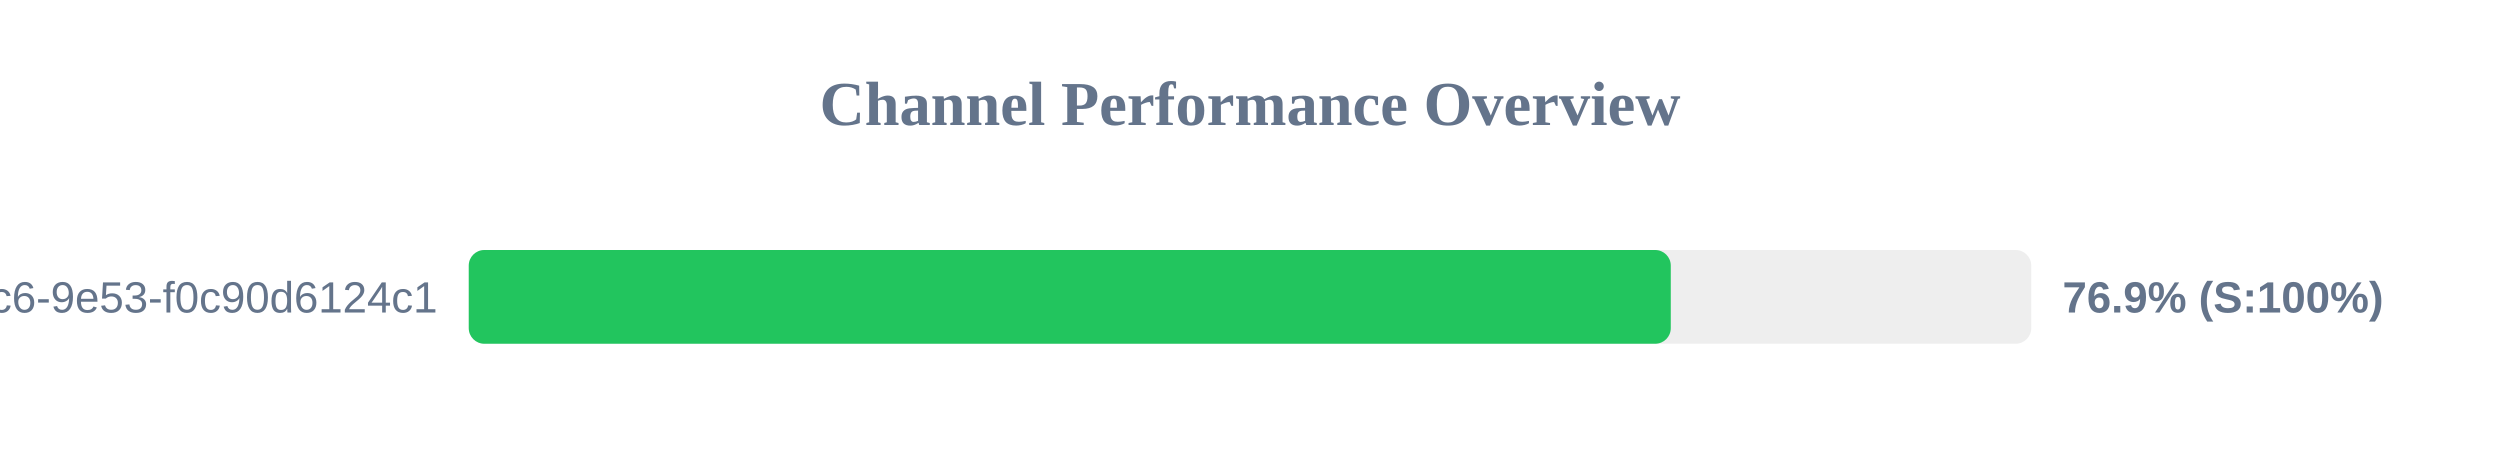
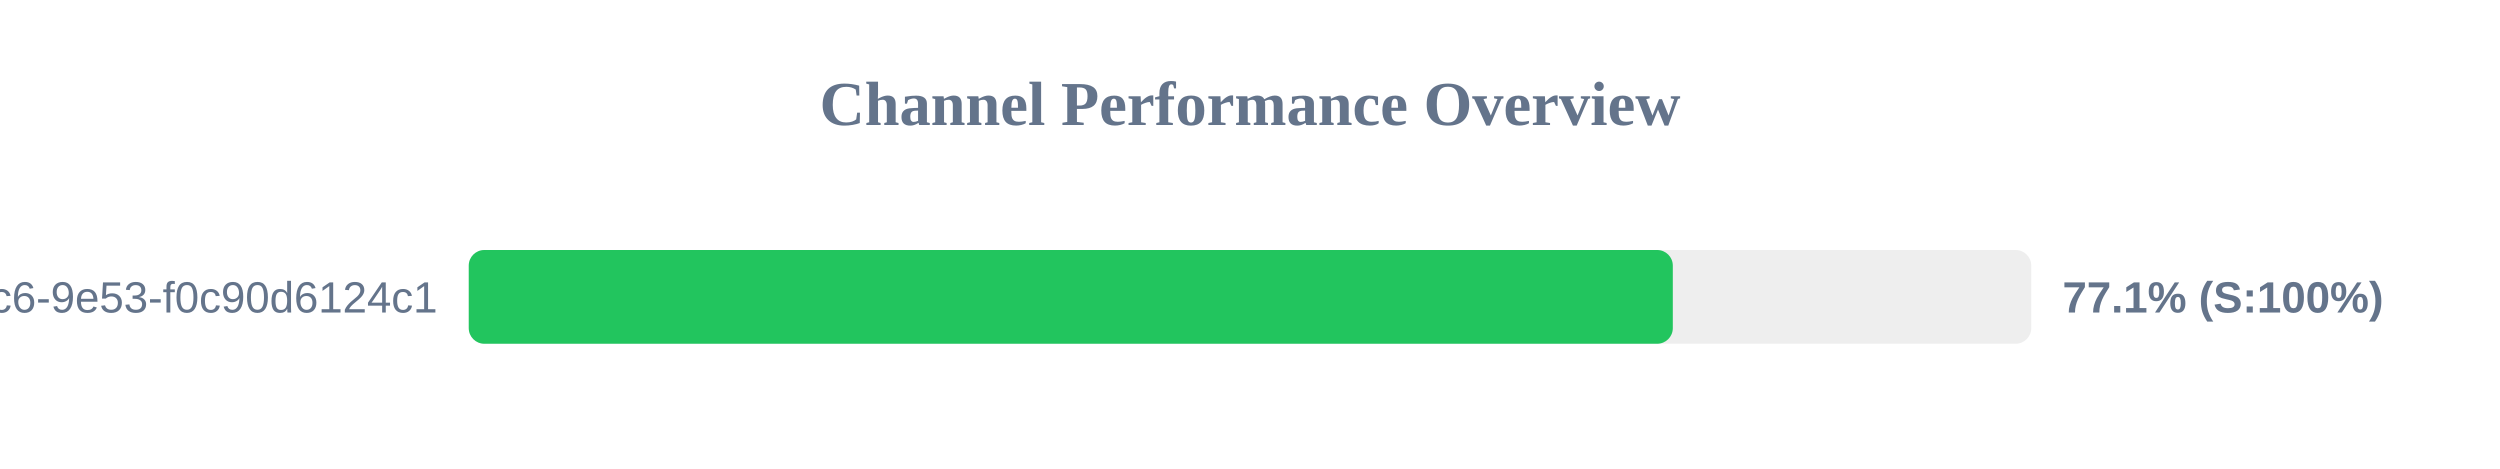
<svg xmlns="http://www.w3.org/2000/svg" width="800" height="150" version="1.1">
  <style>
        .row { font: 14px Arial; fill: #64748b; }
        .score { font: bold 14px Arial; fill: #64748b; }
    </style>
  <text x="400" y="40" text-anchor="middle" font-size="20px" font-weight="bold" fill="#64748b">Channel Performance Overview</text>
  <rect x="150" y="80" width="500" height="30" fill="#eee" rx="5" />
-   <rect x="150" y="80" width="384.65" height="30" fill="#22c55e" rx="5" />
+   <rect x="150" y="80" width="385.3" height="30" fill="#22c55e" rx="5" />
  <text x="140" y="100" text-anchor="end" class="row">?uuid=4685eb2a-5ddb-4dc6-9e53-f0c90d6124c1</text>
-   <text x="660" y="100" text-anchor="start" class="score">76.9% (S:100%)</text>
+   <text x="660" y="100" text-anchor="start" class="score">77.1% (S:100%)</text>
</svg>
